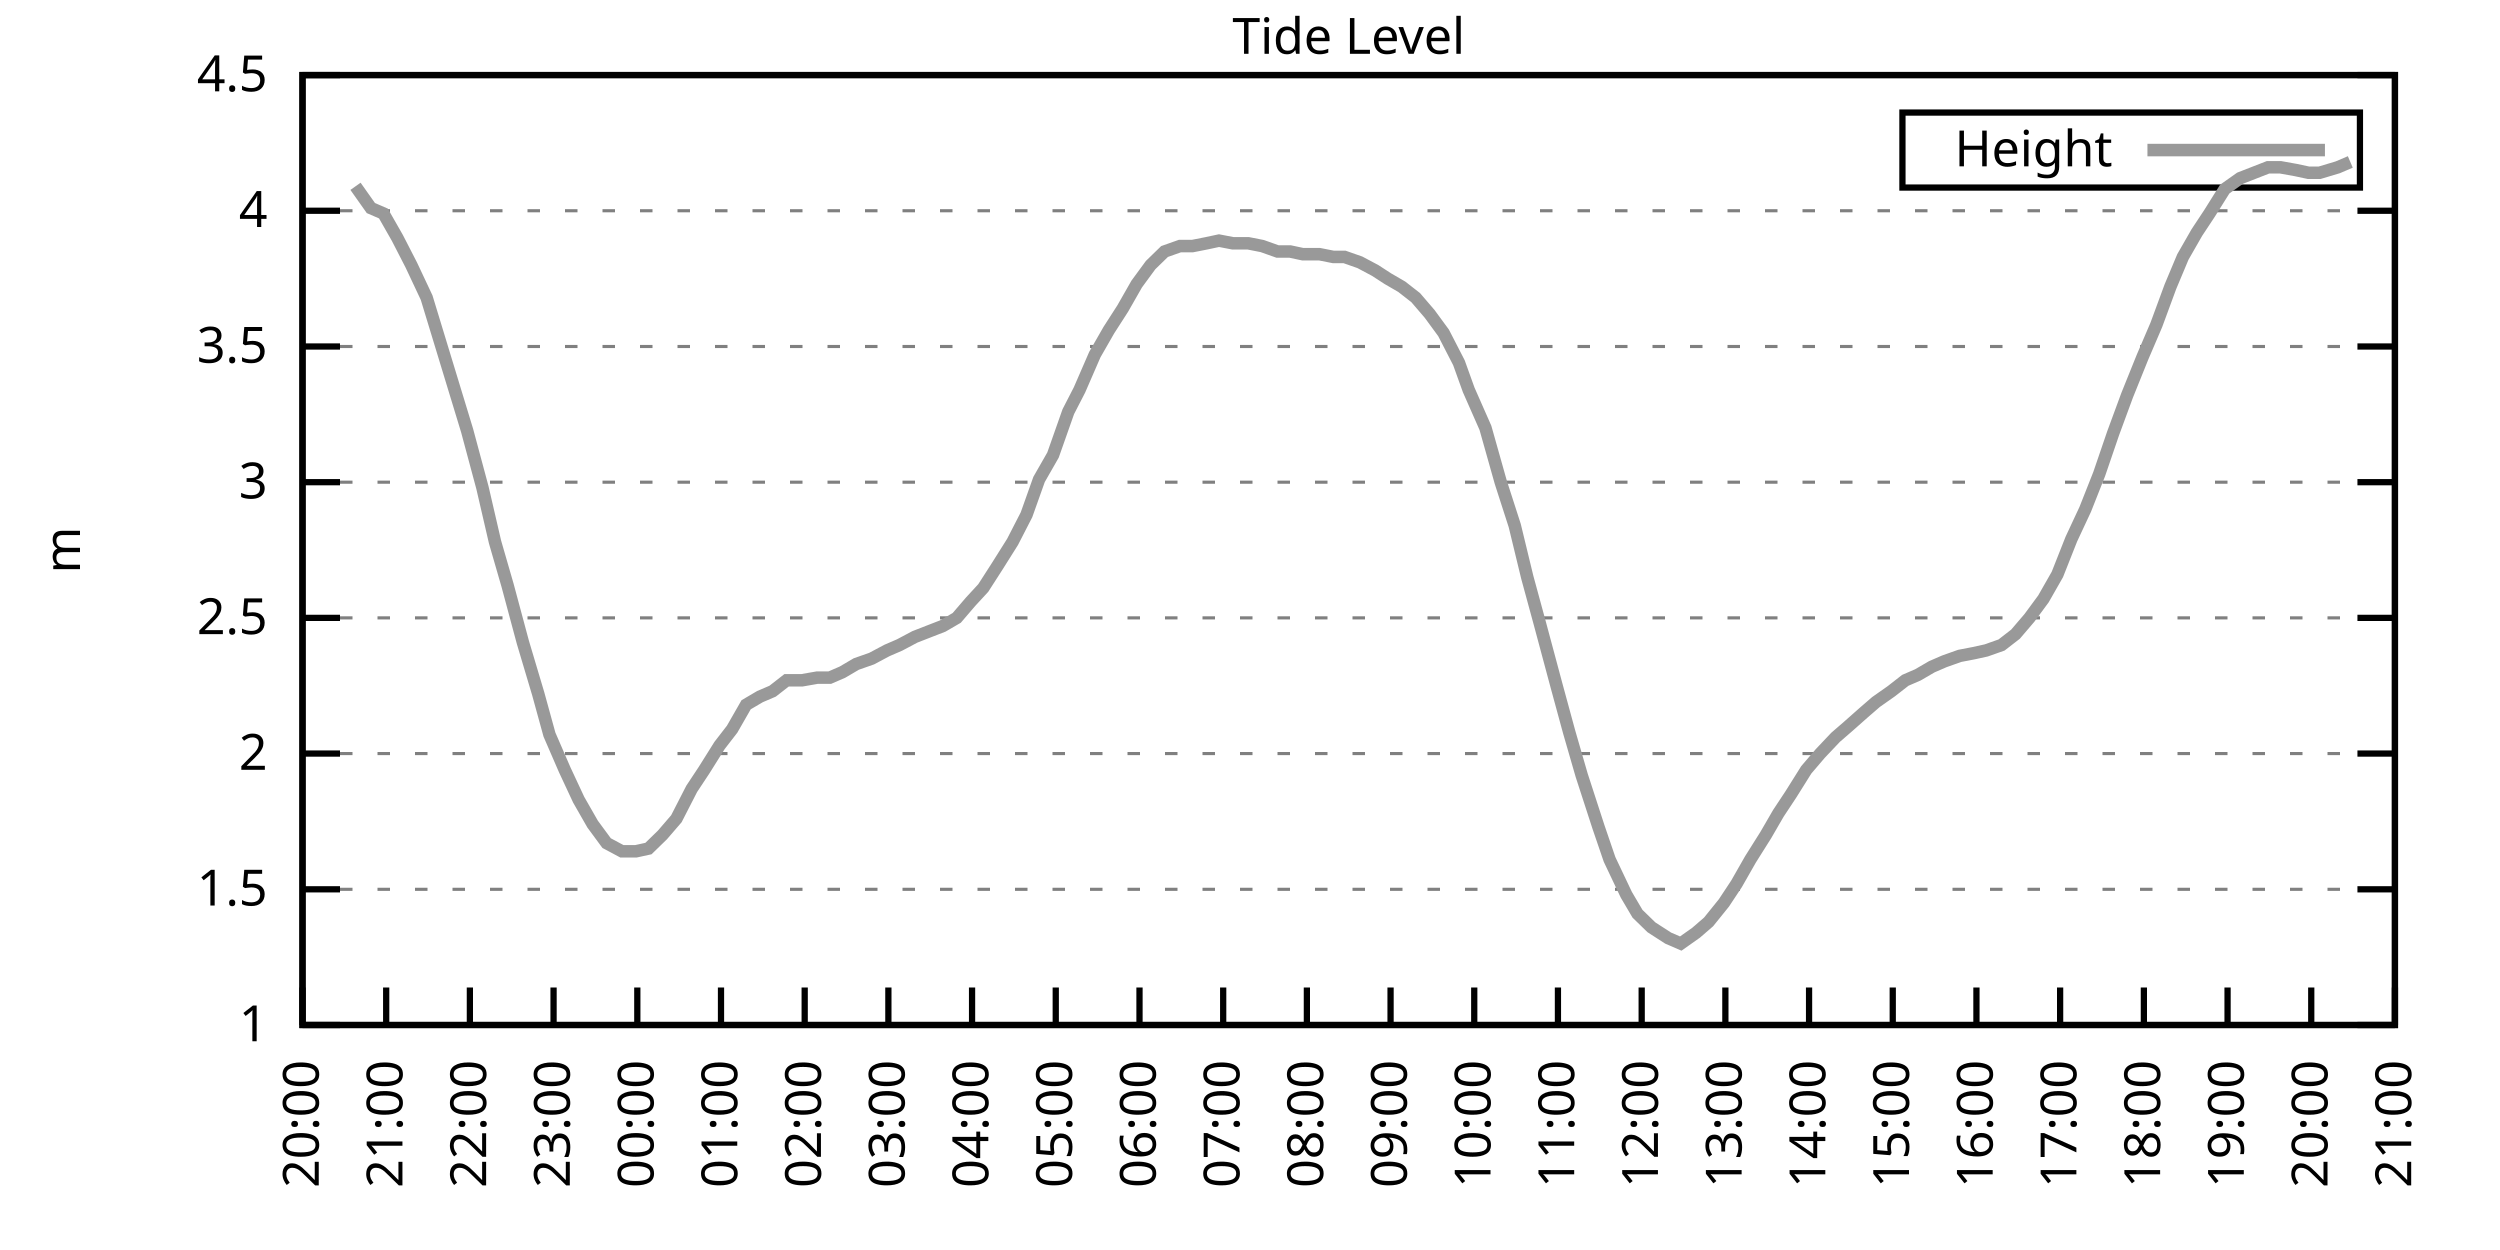
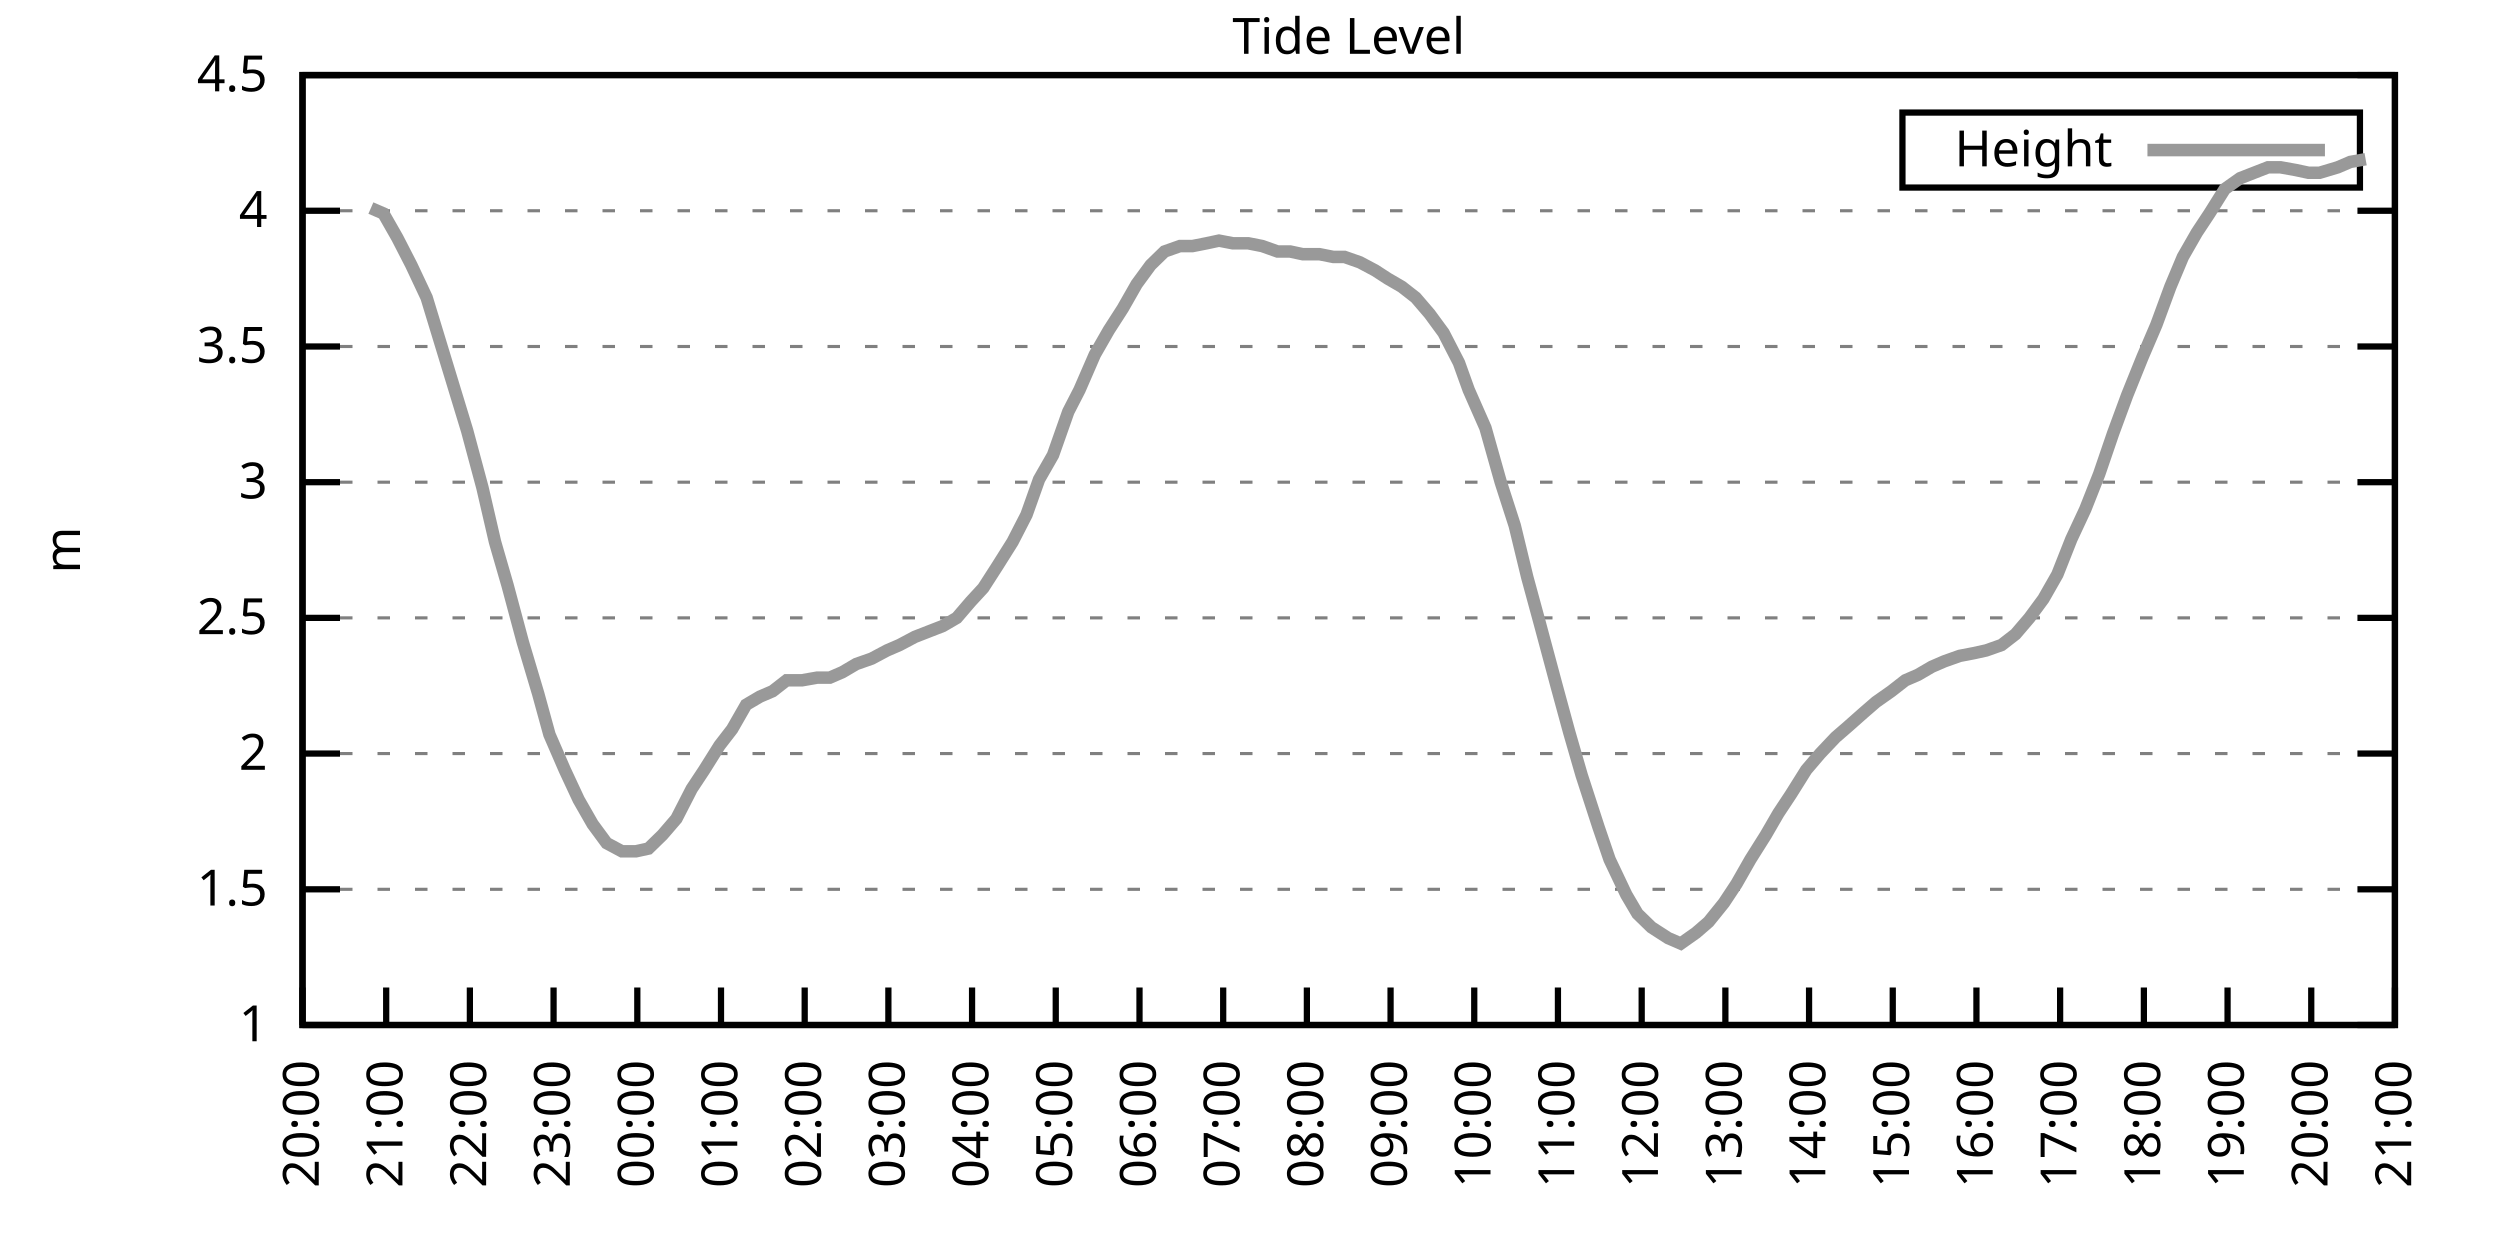
<svg xmlns="http://www.w3.org/2000/svg" xmlns:xlink="http://www.w3.org/1999/xlink" width="400" height="200" viewBox="0 0 400 200">
  <g id="gnuplot_canvas">
    <rect x="0" y="0" width="400" height="200" fill="none" />
    <defs>
      <circle id="gpDot" r="0.5" stroke-width="0.5" stroke="currentColor" />
      <path id="gpPt0" stroke-width="0.333" stroke="currentColor" d="M-1,0 h2 M0,-1 v2" />
      <path id="gpPt1" stroke-width="0.333" stroke="currentColor" d="M-1,-1 L1,1 M1,-1 L-1,1" />
      <path id="gpPt2" stroke-width="0.333" stroke="currentColor" d="M-1,0 L1,0 M0,-1 L0,1 M-1,-1 L1,1 M-1,1 L1,-1" />
      <rect id="gpPt3" stroke-width="0.333" stroke="currentColor" x="-1" y="-1" width="2" height="2" />
      <rect id="gpPt4" stroke-width="0.333" stroke="currentColor" fill="currentColor" x="-1" y="-1" width="2" height="2" />
      <circle id="gpPt5" stroke-width="0.333" stroke="currentColor" cx="0" cy="0" r="1" />
      <use xlink:href="#gpPt5" id="gpPt6" fill="currentColor" stroke="none" />
      <path id="gpPt7" stroke-width="0.333" stroke="currentColor" d="M0,-1.33 L-1.33,0.67 L1.33,0.67 z" />
      <use xlink:href="#gpPt7" id="gpPt8" fill="currentColor" stroke="none" />
      <use xlink:href="#gpPt7" id="gpPt9" stroke="currentColor" transform="rotate(180)" />
      <use xlink:href="#gpPt9" id="gpPt10" fill="currentColor" stroke="none" />
      <use xlink:href="#gpPt3" id="gpPt11" stroke="currentColor" transform="rotate(45)" />
      <use xlink:href="#gpPt11" id="gpPt12" fill="currentColor" stroke="none" />
      <path id="gpPt13" stroke-width="0.333" stroke="currentColor" d="M0,1.330 L1.265,0.411 L0.782,-1.067 L-0.782,-1.076 L-1.265,0.411 z" />
      <use xlink:href="#gpPt13" id="gpPt14" fill="currentColor" stroke="none" />
      <filter id="textbox" filterUnits="objectBoundingBox" x="0" y="0" height="1" width="1">
        <feFlood flood-color="white" flood-opacity="1" result="bgnd" />
        <feComposite in="SourceGraphic" in2="bgnd" operator="atop" />
      </filter>
      <filter id="greybox" filterUnits="objectBoundingBox" x="0" y="0" height="1" width="1">
        <feFlood flood-color="lightgrey" flood-opacity="1" result="grey" />
        <feComposite in="SourceGraphic" in2="grey" operator="atop" />
      </filter>
    </defs>
    <g fill="none" color="white" stroke="currentColor" stroke-width="1.00" stroke-linecap="butt" stroke-linejoin="miter">
</g>
    <g fill="none" color="black" stroke="currentColor" stroke-width="1.00" stroke-linecap="butt" stroke-linejoin="miter">
      <g stroke="none" shape-rendering="crispEdges">
        <polygon fill="rgb(255, 255, 255)" points="48.40,164.00 383.18,164.00 383.18,12.02 48.40,12.02 " />
      </g>
    </g>
    <g fill="none" color="black" stroke="currentColor" stroke-width="1.00" stroke-linecap="butt" stroke-linejoin="miter">
</g>
    <g fill="none" color="black" stroke="black" stroke-width="0.50" stroke-linecap="butt" stroke-linejoin="miter">
</g>
    <g fill="none" color="gray" stroke="currentColor" stroke-width="0.50" stroke-linecap="butt" stroke-linejoin="miter">
      <path stroke="gray" stroke-dasharray="2,4" class="gridline" d="M48.40,164.00 L383.19,164.00  " />
    </g>
    <g fill="none" color="gray" stroke="gray" stroke-width="1.00" stroke-linecap="butt" stroke-linejoin="miter">
</g>
    <g fill="none" color="black" stroke="currentColor" stroke-width="1.00" stroke-linecap="butt" stroke-linejoin="miter">
      <path stroke="black" d="M48.40,164.00 L54.40,164.00 M383.19,164.00 L377.19,164.00  " />
      <g transform="translate(42.80,166.60)" stroke="none" fill="black" font-family="Sans" font-size="8.00" text-anchor="end">
        <text>
          <tspan font-family="Sans"> 1</tspan>
        </text>
      </g>
    </g>
    <g fill="none" color="black" stroke="currentColor" stroke-width="1.00" stroke-linecap="butt" stroke-linejoin="miter">
</g>
    <g fill="none" color="black" stroke="black" stroke-width="0.50" stroke-linecap="butt" stroke-linejoin="miter">
</g>
    <g fill="none" color="gray" stroke="currentColor" stroke-width="0.50" stroke-linecap="butt" stroke-linejoin="miter">
      <path stroke="gray" stroke-dasharray="2,4" class="gridline" d="M48.40,142.29 L383.19,142.29  " />
    </g>
    <g fill="none" color="gray" stroke="gray" stroke-width="1.00" stroke-linecap="butt" stroke-linejoin="miter">
</g>
    <g fill="none" color="black" stroke="currentColor" stroke-width="1.00" stroke-linecap="butt" stroke-linejoin="miter">
      <path stroke="black" d="M48.40,142.29 L54.40,142.29 M383.19,142.29 L377.19,142.29  " />
      <g transform="translate(42.80,144.89)" stroke="none" fill="black" font-family="Sans" font-size="8.00" text-anchor="end">
        <text>
          <tspan font-family="Sans"> 1.5</tspan>
        </text>
      </g>
    </g>
    <g fill="none" color="black" stroke="currentColor" stroke-width="1.00" stroke-linecap="butt" stroke-linejoin="miter">
</g>
    <g fill="none" color="black" stroke="black" stroke-width="0.50" stroke-linecap="butt" stroke-linejoin="miter">
</g>
    <g fill="none" color="gray" stroke="currentColor" stroke-width="0.50" stroke-linecap="butt" stroke-linejoin="miter">
      <path stroke="gray" stroke-dasharray="2,4" class="gridline" d="M48.40,120.57 L383.19,120.57  " />
    </g>
    <g fill="none" color="gray" stroke="gray" stroke-width="1.00" stroke-linecap="butt" stroke-linejoin="miter">
</g>
    <g fill="none" color="black" stroke="currentColor" stroke-width="1.00" stroke-linecap="butt" stroke-linejoin="miter">
      <path stroke="black" d="M48.40,120.57 L54.40,120.57 M383.19,120.57 L377.19,120.57  " />
      <g transform="translate(42.80,123.17)" stroke="none" fill="black" font-family="Sans" font-size="8.00" text-anchor="end">
        <text>
          <tspan font-family="Sans"> 2</tspan>
        </text>
      </g>
    </g>
    <g fill="none" color="black" stroke="currentColor" stroke-width="1.00" stroke-linecap="butt" stroke-linejoin="miter">
</g>
    <g fill="none" color="black" stroke="black" stroke-width="0.50" stroke-linecap="butt" stroke-linejoin="miter">
</g>
    <g fill="none" color="gray" stroke="currentColor" stroke-width="0.50" stroke-linecap="butt" stroke-linejoin="miter">
      <path stroke="gray" stroke-dasharray="2,4" class="gridline" d="M48.40,98.86 L383.19,98.86  " />
    </g>
    <g fill="none" color="gray" stroke="gray" stroke-width="1.00" stroke-linecap="butt" stroke-linejoin="miter">
</g>
    <g fill="none" color="black" stroke="currentColor" stroke-width="1.00" stroke-linecap="butt" stroke-linejoin="miter">
      <path stroke="black" d="M48.40,98.86 L54.40,98.86 M383.19,98.86 L377.19,98.86  " />
      <g transform="translate(42.80,101.46)" stroke="none" fill="black" font-family="Sans" font-size="8.00" text-anchor="end">
        <text>
          <tspan font-family="Sans"> 2.5</tspan>
        </text>
      </g>
    </g>
    <g fill="none" color="black" stroke="currentColor" stroke-width="1.00" stroke-linecap="butt" stroke-linejoin="miter">
</g>
    <g fill="none" color="black" stroke="black" stroke-width="0.50" stroke-linecap="butt" stroke-linejoin="miter">
</g>
    <g fill="none" color="gray" stroke="currentColor" stroke-width="0.50" stroke-linecap="butt" stroke-linejoin="miter">
      <path stroke="gray" stroke-dasharray="2,4" class="gridline" d="M48.40,77.15 L383.19,77.15  " />
    </g>
    <g fill="none" color="gray" stroke="gray" stroke-width="1.00" stroke-linecap="butt" stroke-linejoin="miter">
</g>
    <g fill="none" color="black" stroke="currentColor" stroke-width="1.00" stroke-linecap="butt" stroke-linejoin="miter">
      <path stroke="black" d="M48.40,77.15 L54.40,77.15 M383.19,77.15 L377.19,77.15  " />
      <g transform="translate(42.80,79.75)" stroke="none" fill="black" font-family="Sans" font-size="8.00" text-anchor="end">
        <text>
          <tspan font-family="Sans"> 3</tspan>
        </text>
      </g>
    </g>
    <g fill="none" color="black" stroke="currentColor" stroke-width="1.00" stroke-linecap="butt" stroke-linejoin="miter">
</g>
    <g fill="none" color="black" stroke="black" stroke-width="0.50" stroke-linecap="butt" stroke-linejoin="miter">
</g>
    <g fill="none" color="gray" stroke="currentColor" stroke-width="0.50" stroke-linecap="butt" stroke-linejoin="miter">
      <path stroke="gray" stroke-dasharray="2,4" class="gridline" d="M48.40,55.44 L383.19,55.44  " />
    </g>
    <g fill="none" color="gray" stroke="gray" stroke-width="1.00" stroke-linecap="butt" stroke-linejoin="miter">
</g>
    <g fill="none" color="black" stroke="currentColor" stroke-width="1.00" stroke-linecap="butt" stroke-linejoin="miter">
      <path stroke="black" d="M48.40,55.44 L54.40,55.44 M383.19,55.44 L377.19,55.44  " />
      <g transform="translate(42.80,58.04)" stroke="none" fill="black" font-family="Sans" font-size="8.00" text-anchor="end">
        <text>
          <tspan font-family="Sans"> 3.5</tspan>
        </text>
      </g>
    </g>
    <g fill="none" color="black" stroke="currentColor" stroke-width="1.00" stroke-linecap="butt" stroke-linejoin="miter">
</g>
    <g fill="none" color="black" stroke="black" stroke-width="0.50" stroke-linecap="butt" stroke-linejoin="miter">
</g>
    <g fill="none" color="gray" stroke="currentColor" stroke-width="0.50" stroke-linecap="butt" stroke-linejoin="miter">
      <path stroke="gray" stroke-dasharray="2,4" class="gridline" d="M48.40,33.72 L383.19,33.72  " />
    </g>
    <g fill="none" color="gray" stroke="gray" stroke-width="1.00" stroke-linecap="butt" stroke-linejoin="miter">
</g>
    <g fill="none" color="black" stroke="currentColor" stroke-width="1.00" stroke-linecap="butt" stroke-linejoin="miter">
      <path stroke="black" d="M48.40,33.72 L54.40,33.72 M383.19,33.72 L377.19,33.72  " />
      <g transform="translate(42.80,36.32)" stroke="none" fill="black" font-family="Sans" font-size="8.00" text-anchor="end">
        <text>
          <tspan font-family="Sans"> 4</tspan>
        </text>
      </g>
    </g>
    <g fill="none" color="black" stroke="currentColor" stroke-width="1.00" stroke-linecap="butt" stroke-linejoin="miter">
</g>
    <g fill="none" color="black" stroke="black" stroke-width="0.50" stroke-linecap="butt" stroke-linejoin="miter">
</g>
    <g fill="none" color="gray" stroke="currentColor" stroke-width="0.50" stroke-linecap="butt" stroke-linejoin="miter">
      <path stroke="gray" stroke-dasharray="2,4" class="gridline" d="M48.40,12.01 L383.19,12.01  " />
    </g>
    <g fill="none" color="gray" stroke="gray" stroke-width="1.00" stroke-linecap="butt" stroke-linejoin="miter">
</g>
    <g fill="none" color="black" stroke="currentColor" stroke-width="1.00" stroke-linecap="butt" stroke-linejoin="miter">
      <path stroke="black" d="M48.40,12.01 L54.40,12.01 M383.19,12.01 L377.19,12.01  " />
      <g transform="translate(42.80,14.61)" stroke="none" fill="black" font-family="Sans" font-size="8.00" text-anchor="end">
        <text>
          <tspan font-family="Sans"> 4.5</tspan>
        </text>
      </g>
    </g>
    <g fill="none" color="black" stroke="currentColor" stroke-width="1.00" stroke-linecap="butt" stroke-linejoin="miter">
      <path stroke="black" d="M48.40,164.00 L48.40,158.00  " />
      <g transform="translate(51.00,169.60) rotate(270.00)" stroke="none" fill="black" font-family="Sans" font-size="8.00" text-anchor="end">
        <text>
          <tspan font-family="Sans">20:00</tspan>
        </text>
      </g>
    </g>
    <g fill="none" color="black" stroke="currentColor" stroke-width="1.00" stroke-linecap="butt" stroke-linejoin="miter">
      <path stroke="black" d="M61.79,164.00 L61.79,158.00  " />
      <g transform="translate(64.39,169.60) rotate(270.00)" stroke="none" fill="black" font-family="Sans" font-size="8.00" text-anchor="end">
        <text>
          <tspan font-family="Sans">21:00</tspan>
        </text>
      </g>
    </g>
    <g fill="none" color="black" stroke="currentColor" stroke-width="1.00" stroke-linecap="butt" stroke-linejoin="miter">
      <path stroke="black" d="M75.18,164.00 L75.18,158.00  " />
      <g transform="translate(77.78,169.60) rotate(270.00)" stroke="none" fill="black" font-family="Sans" font-size="8.00" text-anchor="end">
        <text>
          <tspan font-family="Sans">22:00</tspan>
        </text>
      </g>
    </g>
    <g fill="none" color="black" stroke="currentColor" stroke-width="1.00" stroke-linecap="butt" stroke-linejoin="miter">
      <path stroke="black" d="M88.57,164.00 L88.57,158.00  " />
      <g transform="translate(91.17,169.60) rotate(270.00)" stroke="none" fill="black" font-family="Sans" font-size="8.00" text-anchor="end">
        <text>
          <tspan font-family="Sans">23:00</tspan>
        </text>
      </g>
    </g>
    <g fill="none" color="black" stroke="currentColor" stroke-width="1.00" stroke-linecap="butt" stroke-linejoin="miter">
      <path stroke="black" d="M101.97,164.00 L101.97,158.00  " />
      <g transform="translate(104.57,169.60) rotate(270.00)" stroke="none" fill="black" font-family="Sans" font-size="8.00" text-anchor="end">
        <text>
          <tspan font-family="Sans">00:00</tspan>
        </text>
      </g>
    </g>
    <g fill="none" color="black" stroke="currentColor" stroke-width="1.00" stroke-linecap="butt" stroke-linejoin="miter">
      <path stroke="black" d="M115.36,164.00 L115.36,158.00  " />
      <g transform="translate(117.96,169.60) rotate(270.00)" stroke="none" fill="black" font-family="Sans" font-size="8.00" text-anchor="end">
        <text>
          <tspan font-family="Sans">01:00</tspan>
        </text>
      </g>
    </g>
    <g fill="none" color="black" stroke="currentColor" stroke-width="1.00" stroke-linecap="butt" stroke-linejoin="miter">
      <path stroke="black" d="M128.75,164.00 L128.75,158.00  " />
      <g transform="translate(131.35,169.60) rotate(270.00)" stroke="none" fill="black" font-family="Sans" font-size="8.00" text-anchor="end">
        <text>
          <tspan font-family="Sans">02:00</tspan>
        </text>
      </g>
    </g>
    <g fill="none" color="black" stroke="currentColor" stroke-width="1.00" stroke-linecap="butt" stroke-linejoin="miter">
      <path stroke="black" d="M142.14,164.00 L142.14,158.00  " />
      <g transform="translate(144.74,169.60) rotate(270.00)" stroke="none" fill="black" font-family="Sans" font-size="8.00" text-anchor="end">
        <text>
          <tspan font-family="Sans">03:00</tspan>
        </text>
      </g>
    </g>
    <g fill="none" color="black" stroke="currentColor" stroke-width="1.00" stroke-linecap="butt" stroke-linejoin="miter">
      <path stroke="black" d="M155.53,164.00 L155.53,158.00  " />
      <g transform="translate(158.13,169.60) rotate(270.00)" stroke="none" fill="black" font-family="Sans" font-size="8.00" text-anchor="end">
        <text>
          <tspan font-family="Sans">04:00</tspan>
        </text>
      </g>
    </g>
    <g fill="none" color="black" stroke="currentColor" stroke-width="1.00" stroke-linecap="butt" stroke-linejoin="miter">
      <path stroke="black" d="M168.92,164.00 L168.92,158.00  " />
      <g transform="translate(171.52,169.60) rotate(270.00)" stroke="none" fill="black" font-family="Sans" font-size="8.00" text-anchor="end">
        <text>
          <tspan font-family="Sans">05:00</tspan>
        </text>
      </g>
    </g>
    <g fill="none" color="black" stroke="currentColor" stroke-width="1.00" stroke-linecap="butt" stroke-linejoin="miter">
      <path stroke="black" d="M182.32,164.00 L182.32,158.00  " />
      <g transform="translate(184.92,169.60) rotate(270.00)" stroke="none" fill="black" font-family="Sans" font-size="8.00" text-anchor="end">
        <text>
          <tspan font-family="Sans">06:00</tspan>
        </text>
      </g>
    </g>
    <g fill="none" color="black" stroke="currentColor" stroke-width="1.00" stroke-linecap="butt" stroke-linejoin="miter">
      <path stroke="black" d="M195.71,164.00 L195.71,158.00  " />
      <g transform="translate(198.31,169.60) rotate(270.00)" stroke="none" fill="black" font-family="Sans" font-size="8.00" text-anchor="end">
        <text>
          <tspan font-family="Sans">07:00</tspan>
        </text>
      </g>
    </g>
    <g fill="none" color="black" stroke="currentColor" stroke-width="1.00" stroke-linecap="butt" stroke-linejoin="miter">
      <path stroke="black" d="M209.10,164.00 L209.10,158.00  " />
      <g transform="translate(211.70,169.60) rotate(270.00)" stroke="none" fill="black" font-family="Sans" font-size="8.00" text-anchor="end">
        <text>
          <tspan font-family="Sans">08:00</tspan>
        </text>
      </g>
    </g>
    <g fill="none" color="black" stroke="currentColor" stroke-width="1.00" stroke-linecap="butt" stroke-linejoin="miter">
      <path stroke="black" d="M222.49,164.00 L222.49,158.00  " />
      <g transform="translate(225.09,169.60) rotate(270.00)" stroke="none" fill="black" font-family="Sans" font-size="8.00" text-anchor="end">
        <text>
          <tspan font-family="Sans">09:00</tspan>
        </text>
      </g>
    </g>
    <g fill="none" color="black" stroke="currentColor" stroke-width="1.00" stroke-linecap="butt" stroke-linejoin="miter">
      <path stroke="black" d="M235.88,164.00 L235.88,158.00  " />
      <g transform="translate(238.48,169.60) rotate(270.00)" stroke="none" fill="black" font-family="Sans" font-size="8.00" text-anchor="end">
        <text>
          <tspan font-family="Sans">10:00</tspan>
        </text>
      </g>
    </g>
    <g fill="none" color="black" stroke="currentColor" stroke-width="1.00" stroke-linecap="butt" stroke-linejoin="miter">
      <path stroke="black" d="M249.27,164.00 L249.27,158.00  " />
      <g transform="translate(251.87,169.60) rotate(270.00)" stroke="none" fill="black" font-family="Sans" font-size="8.00" text-anchor="end">
        <text>
          <tspan font-family="Sans">11:00</tspan>
        </text>
      </g>
    </g>
    <g fill="none" color="black" stroke="currentColor" stroke-width="1.00" stroke-linecap="butt" stroke-linejoin="miter">
      <path stroke="black" d="M262.67,164.00 L262.67,158.00  " />
      <g transform="translate(265.27,169.60) rotate(270.00)" stroke="none" fill="black" font-family="Sans" font-size="8.00" text-anchor="end">
        <text>
          <tspan font-family="Sans">12:00</tspan>
        </text>
      </g>
    </g>
    <g fill="none" color="black" stroke="currentColor" stroke-width="1.00" stroke-linecap="butt" stroke-linejoin="miter">
      <path stroke="black" d="M276.06,164.00 L276.06,158.00  " />
      <g transform="translate(278.66,169.60) rotate(270.00)" stroke="none" fill="black" font-family="Sans" font-size="8.00" text-anchor="end">
        <text>
          <tspan font-family="Sans">13:00</tspan>
        </text>
      </g>
    </g>
    <g fill="none" color="black" stroke="currentColor" stroke-width="1.00" stroke-linecap="butt" stroke-linejoin="miter">
      <path stroke="black" d="M289.45,164.00 L289.45,158.00  " />
      <g transform="translate(292.05,169.60) rotate(270.00)" stroke="none" fill="black" font-family="Sans" font-size="8.00" text-anchor="end">
        <text>
          <tspan font-family="Sans">14:00</tspan>
        </text>
      </g>
    </g>
    <g fill="none" color="black" stroke="currentColor" stroke-width="1.00" stroke-linecap="butt" stroke-linejoin="miter">
      <path stroke="black" d="M302.84,164.00 L302.84,158.00  " />
      <g transform="translate(305.44,169.60) rotate(270.00)" stroke="none" fill="black" font-family="Sans" font-size="8.00" text-anchor="end">
        <text>
          <tspan font-family="Sans">15:00</tspan>
        </text>
      </g>
    </g>
    <g fill="none" color="black" stroke="currentColor" stroke-width="1.00" stroke-linecap="butt" stroke-linejoin="miter">
      <path stroke="black" d="M316.23,164.00 L316.23,158.00  " />
      <g transform="translate(318.83,169.60) rotate(270.00)" stroke="none" fill="black" font-family="Sans" font-size="8.00" text-anchor="end">
        <text>
          <tspan font-family="Sans">16:00</tspan>
        </text>
      </g>
    </g>
    <g fill="none" color="black" stroke="currentColor" stroke-width="1.00" stroke-linecap="butt" stroke-linejoin="miter">
      <path stroke="black" d="M329.62,164.00 L329.62,158.00  " />
      <g transform="translate(332.22,169.60) rotate(270.00)" stroke="none" fill="black" font-family="Sans" font-size="8.00" text-anchor="end">
        <text>
          <tspan font-family="Sans">17:00</tspan>
        </text>
      </g>
    </g>
    <g fill="none" color="black" stroke="currentColor" stroke-width="1.00" stroke-linecap="butt" stroke-linejoin="miter">
      <path stroke="black" d="M343.02,164.00 L343.02,158.00  " />
      <g transform="translate(345.62,169.60) rotate(270.00)" stroke="none" fill="black" font-family="Sans" font-size="8.00" text-anchor="end">
        <text>
          <tspan font-family="Sans">18:00</tspan>
        </text>
      </g>
    </g>
    <g fill="none" color="black" stroke="currentColor" stroke-width="1.00" stroke-linecap="butt" stroke-linejoin="miter">
      <path stroke="black" d="M356.41,164.00 L356.41,158.00  " />
      <g transform="translate(359.01,169.60) rotate(270.00)" stroke="none" fill="black" font-family="Sans" font-size="8.00" text-anchor="end">
        <text>
          <tspan font-family="Sans">19:00</tspan>
        </text>
      </g>
    </g>
    <g fill="none" color="black" stroke="currentColor" stroke-width="1.00" stroke-linecap="butt" stroke-linejoin="miter">
      <path stroke="black" d="M369.80,164.00 L369.80,158.00  " />
      <g transform="translate(372.40,169.60) rotate(270.00)" stroke="none" fill="black" font-family="Sans" font-size="8.00" text-anchor="end">
        <text>
          <tspan font-family="Sans">20:00</tspan>
        </text>
      </g>
    </g>
    <g fill="none" color="black" stroke="currentColor" stroke-width="1.00" stroke-linecap="butt" stroke-linejoin="miter">
      <path stroke="black" d="M383.19,164.00 L383.19,158.00  " />
      <g transform="translate(385.79,169.60) rotate(270.00)" stroke="none" fill="black" font-family="Sans" font-size="8.00" text-anchor="end">
        <text>
          <tspan font-family="Sans">21:00</tspan>
        </text>
      </g>
    </g>
    <g fill="none" color="black" stroke="currentColor" stroke-width="1.00" stroke-linecap="butt" stroke-linejoin="miter">
</g>
    <g fill="none" color="black" stroke="currentColor" stroke-width="1.00" stroke-linecap="butt" stroke-linejoin="miter">
      <path stroke="black" d="M48.40,12.01 L48.40,164.00 L383.19,164.00 L383.19,12.01 L48.40,12.01 Z  " />
    </g>
    <g fill="none" color="black" stroke="currentColor" stroke-width="1.00" stroke-linecap="butt" stroke-linejoin="miter">
</g>
    <g fill="none" color="black" stroke="currentColor" stroke-width="1.00" stroke-linecap="butt" stroke-linejoin="miter">
      <path stroke="black" d="M304.39,30.01 L304.39,18.01 L377.59,18.01 L377.59,30.01 L304.39,30.01 Z  " />
    </g>
    <g id="Tide_level_plot_1">
      <g fill="none" color="white" stroke="black" stroke-width="2.00" stroke-linecap="butt" stroke-linejoin="miter">
</g>
      <g fill="none" color="black" stroke="currentColor" stroke-width="2.00" stroke-linecap="butt" stroke-linejoin="miter">
        <g transform="translate(337.99,26.61)" stroke="none" fill="black" font-family="Sans" font-size="8.00" text-anchor="end">
          <text>
            <tspan font-family="Sans">Height</tspan>
          </text>
        </g>
      </g>
      <g fill="none" color="black" stroke="currentColor" stroke-width="2.00" stroke-linecap="butt" stroke-linejoin="miter">
-         <path stroke="rgb(153, 153, 153)" d="M343.59,24.01 L371.99,24.01 M56.88,29.81 L59.34,33.29 L61.35,34.16 L63.58,38.07 L65.81,42.41 L68.26,47.62   L74.74,68.90 L77.19,78.02 L79.20,86.70 L81.21,93.65 L83.66,102.77 L86.12,111.02 L87.91,117.53 L90.36,123.18   L92.59,127.96 L94.82,131.86 L97.06,134.90 L99.51,136.21 L101.74,136.21 L103.75,135.77 L105.98,133.60 L108.22,131.00   L110.67,126.22 L112.68,123.18 L115.13,119.27 L117.14,116.67 L119.38,112.76 L121.61,111.45 L123.62,110.59 L125.85,108.85   L128.30,108.85 L130.76,108.42 L132.77,108.42 L134.78,107.55 L137.01,106.24 L139.46,105.38 L141.92,104.07 L143.93,103.20   L146.38,101.90 L148.61,101.03 L150.85,100.16 L153.08,98.86 L155.31,96.26 L157.32,94.08 L159.55,90.61 L162.01,86.70   L164.24,82.36 L166.25,76.71 L168.48,72.81 L170.93,65.86 L172.72,62.38 L175.17,56.74 L177.41,52.83 L179.64,49.36   L181.87,45.45 L184.10,42.41 L186.33,40.24 L188.79,39.37 L190.80,39.37 L193.03,38.93 L195.04,38.50 L197.27,38.93   L199.73,38.93 L201.96,39.37 L204.41,40.24 L206.42,40.24 L208.43,40.67 L211.11,40.67 L213.34,41.11 L215.13,41.11   L217.58,41.97 L220.04,43.28 L222.04,44.58 L224.28,45.88 L226.51,47.62 L228.74,50.22 L230.97,53.26 L233.43,58.04   L234.99,62.38 L237.67,68.46 L240.12,77.15 L242.36,84.10 L244.36,92.35 L246.37,99.73 L249.05,109.72 L251.06,117.10   L253.07,124.05 L255.75,132.30 L257.53,137.51 L260.21,143.16 L262.00,146.20 L264.23,148.37 L266.91,150.10 L268.92,150.97   L271.37,149.24 L273.38,147.50 L275.83,144.46 L277.84,141.42 L280.07,137.51 L282.53,133.60 L284.54,130.13 L286.55,127.09   L289.00,123.18 L291.23,120.57 L293.69,117.97 L295.70,116.23 L298.15,114.06 L300.16,112.32 L302.62,110.59 L304.85,108.85   L306.86,107.98 L309.09,106.68 L311.10,105.81 L313.55,104.94 L315.79,104.51 L317.79,104.07 L320.25,103.20 L322.48,101.47   L324.71,98.86 L326.95,95.82 L329.18,91.91 L331.41,86.27 L333.64,81.49 L335.87,75.85 L338.10,69.33 L340.34,63.25   L342.79,57.17 L345.02,51.96 L347.26,45.88 L349.26,41.11 L351.50,37.20 L353.51,34.16 L355.96,30.25 L358.42,28.51   L360.65,27.64 L362.88,26.77 L364.89,26.77 L367.34,27.21 L369.35,27.64 L371.14,27.64 L374.04,26.77 L376.05,25.91    " />
+         <path stroke="rgb(153, 153, 153)" d="M343.59,24.01 L371.99,24.01 M59.34,33.29 L61.35,34.16 L63.58,38.07 L65.81,42.41 L68.26,47.62 L74.74,68.90   L77.19,78.02 L79.20,86.70 L81.21,93.65 L83.66,102.77 L86.12,111.02 L87.91,117.53 L90.36,123.18 L92.59,127.96   L94.82,131.86 L97.06,134.90 L99.51,136.21 L101.74,136.21 L103.75,135.77 L105.98,133.60 L108.22,131.00 L110.67,126.22   L112.68,123.18 L115.13,119.27 L117.14,116.67 L119.38,112.76 L121.61,111.45 L123.62,110.59 L125.85,108.85 L128.30,108.85   L130.76,108.42 L132.77,108.42 L134.78,107.55 L137.01,106.24 L139.46,105.38 L141.92,104.07 L143.93,103.20 L146.38,101.90   L148.61,101.03 L150.85,100.16 L153.08,98.86 L155.31,96.26 L157.32,94.08 L159.55,90.61 L162.01,86.70 L164.24,82.36   L166.25,76.71 L168.48,72.81 L170.93,65.86 L172.72,62.38 L175.17,56.74 L177.41,52.83 L179.64,49.36 L181.87,45.45   L184.10,42.41 L186.33,40.24 L188.79,39.37 L190.80,39.37 L193.03,38.93 L195.04,38.50 L197.27,38.93 L199.73,38.93   L201.96,39.37 L204.41,40.24 L206.42,40.24 L208.43,40.67 L211.11,40.67 L213.34,41.11 L215.13,41.11 L217.58,41.97   L220.04,43.28 L222.04,44.58 L224.28,45.88 L226.51,47.62 L228.74,50.22 L230.97,53.26 L233.43,58.04 L234.99,62.38   L237.67,68.46 L240.12,77.15 L242.36,84.10 L244.36,92.35 L246.37,99.73 L249.05,109.72 L251.06,117.10 L253.07,124.05   L255.75,132.30 L257.53,137.51 L260.21,143.16 L262.00,146.20 L264.23,148.37 L266.91,150.10 L268.92,150.97 L271.37,149.24   L273.38,147.50 L275.83,144.46 L277.84,141.42 L280.07,137.51 L282.53,133.60 L284.54,130.13 L286.55,127.09 L289.00,123.18   L291.23,120.57 L293.69,117.97 L295.70,116.23 L298.15,114.06 L300.16,112.32 L302.62,110.59 L304.85,108.85 L306.86,107.98   L309.09,106.68 L311.10,105.81 L313.55,104.94 L315.79,104.51 L317.79,104.07 L320.25,103.20 L322.48,101.47 L324.71,98.86   L326.95,95.82 L329.18,91.91 L331.41,86.27 L333.64,81.49 L335.87,75.85 L338.10,69.33 L340.34,63.25 L342.79,57.17   L345.02,51.96 L347.26,45.88 L349.26,41.11 L351.50,37.20 L353.51,34.16 L355.96,30.25 L358.42,28.51 L360.65,27.64   L362.88,26.77 L364.89,26.77 L367.34,27.21 L369.35,27.64 L371.14,27.64 L374.04,26.77 L376.05,25.91 L378.50,25.47    " />
      </g>
    </g>
    <g fill="none" color="black" stroke="currentColor" stroke-width="2.00" stroke-linecap="butt" stroke-linejoin="miter">
</g>
    <g fill="none" color="black" stroke="black" stroke-width="1.00" stroke-linecap="butt" stroke-linejoin="miter">
</g>
    <g fill="none" color="black" stroke="currentColor" stroke-width="1.00" stroke-linecap="butt" stroke-linejoin="miter">
      <path stroke="black" d="M48.40,12.01 L48.40,164.00 L383.19,164.00 L383.19,12.01 L48.40,12.01 Z  " />
      <g transform="translate(12.80,88.01) rotate(270.00)" stroke="none" fill="black" font-family="Sans" font-size="8.00" text-anchor="middle">
        <text>
          <tspan font-family="Sans">m</tspan>
        </text>
      </g>
    </g>
    <g fill="none" color="black" stroke="currentColor" stroke-width="1.00" stroke-linecap="butt" stroke-linejoin="miter">
</g>
    <g fill="none" color="black" stroke="currentColor" stroke-width="1.00" stroke-linecap="butt" stroke-linejoin="miter">
      <g transform="translate(215.79,8.61)" stroke="none" fill="black" font-family="Sans" font-size="8.00" text-anchor="middle">
        <text>
          <tspan font-family="Sans">Tide Level</tspan>
        </text>
      </g>
    </g>
    <g fill="none" color="black" stroke="currentColor" stroke-width="1.00" stroke-linecap="butt" stroke-linejoin="miter">
</g>
  </g>
</svg>
